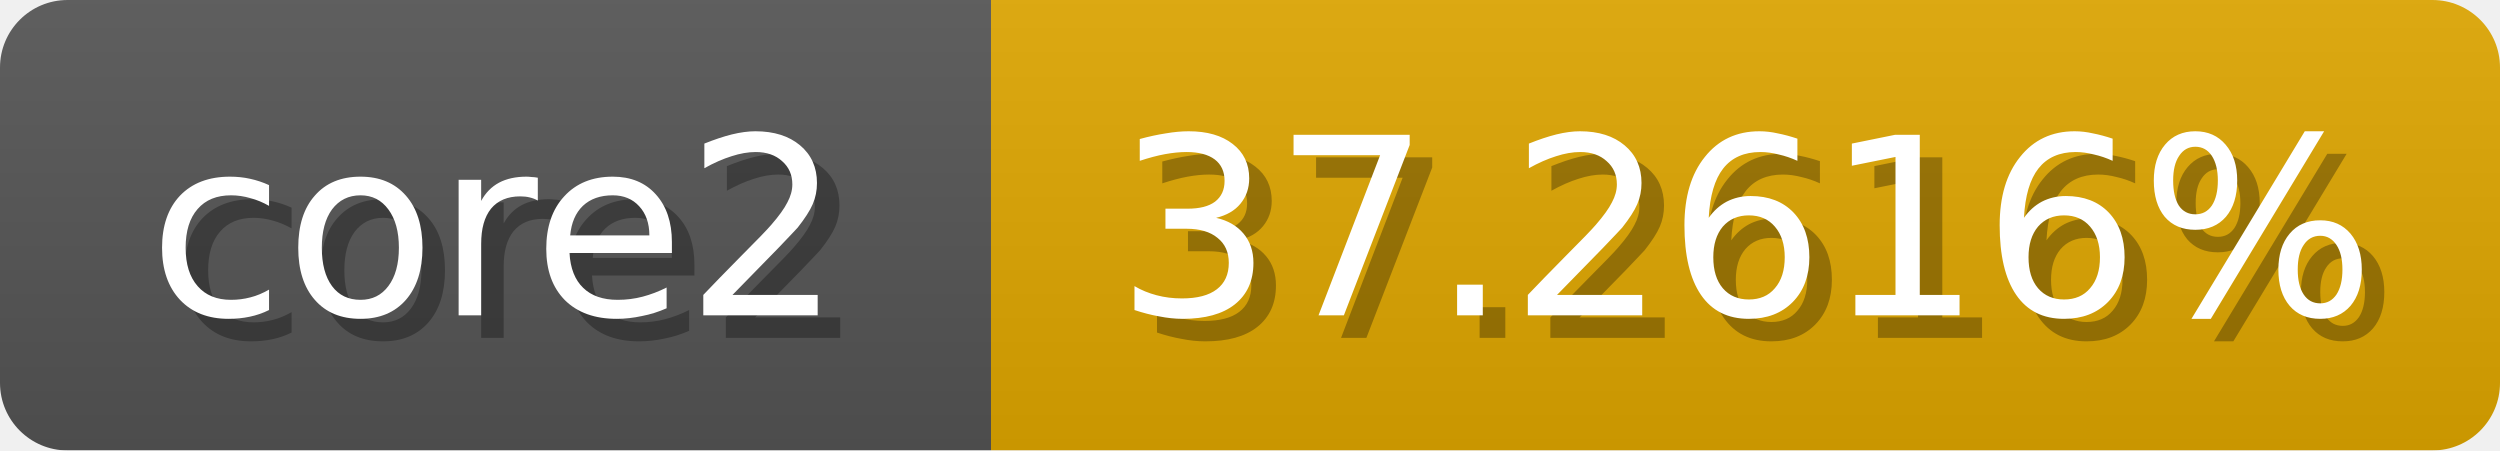
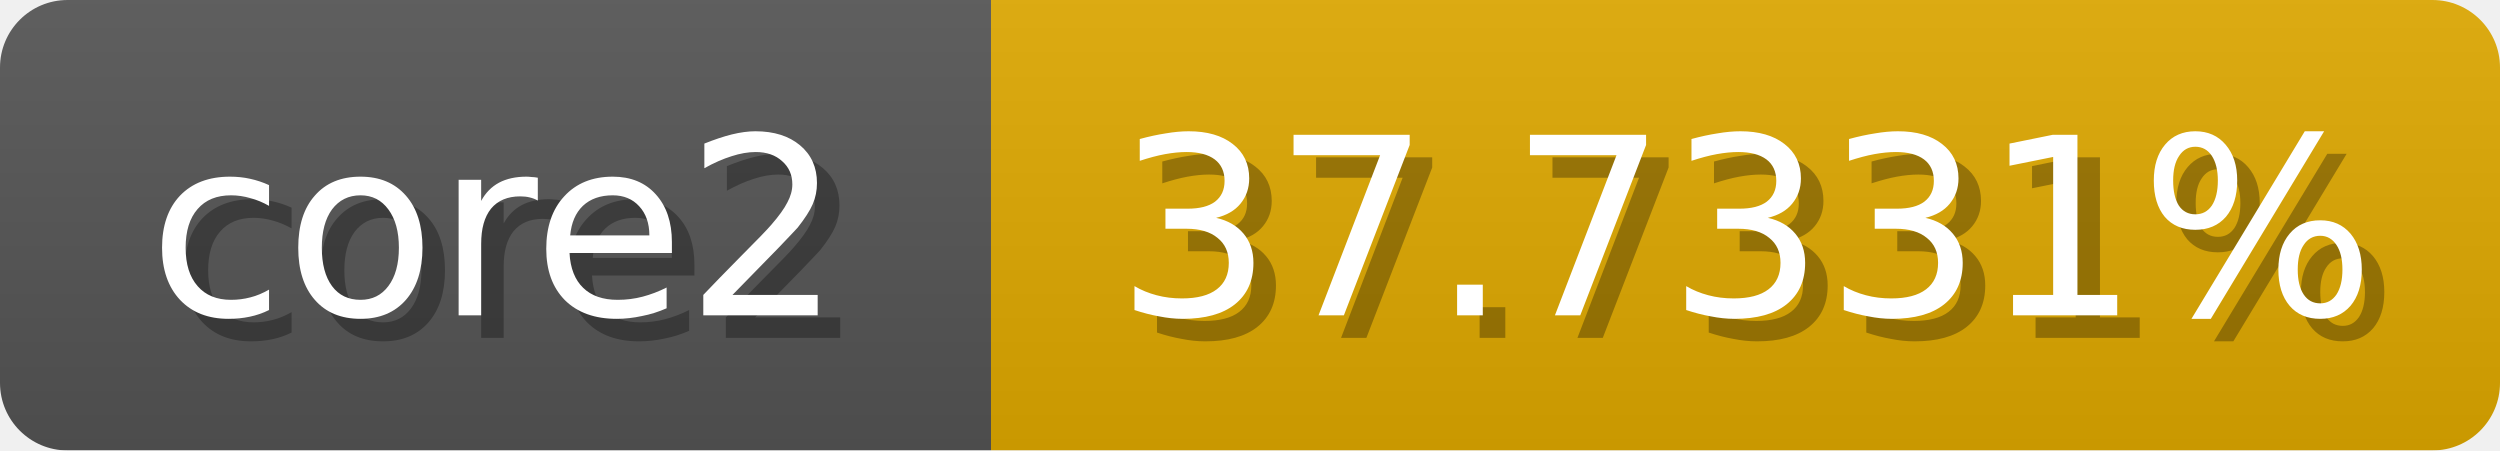
<svg xmlns="http://www.w3.org/2000/svg" width="111" height="20">
  <linearGradient id="b" x2="0" y2="100%">
    <stop offset="0" stop-color="#bbb" stop-opacity=".1" />
    <stop offset="1" stop-opacity=".1" />
  </linearGradient>
  <mask id="anybadge_1">
    <rect width="111" height="20" rx="3" fill="#fff" />
  </mask>
  <g mask="url(#anybadge_1)">
    <path fill="#555" d="M0 0h44v20H0z" />
-     <path fill="#e0a700" d="M44 0h67v20H44z" />
+     <path fill="#e0a900" d="M44 0h67v20H44z" />
    <path fill="url(#b)" d="M0 0h111v20H0z" />
  </g>
  <g fill="#fff" text-anchor="middle" font-family="DejaVu Sans,Verdana,Geneva,sans-serif" font-size="11">
    <text x="23.0" y="15" fill="#010101" fill-opacity=".3">core2</text>
    <text x="22.0" y="14">core2</text>
  </g>
  <g fill="#fff" text-anchor="middle" font-family="DejaVu Sans,Verdana,Geneva,sans-serif" font-size="11">
-     <text x="78.5" y="15" fill="#010101" fill-opacity=".3">37.2616%</text>
-     <text x="77.5" y="14">37.2616%</text>
+     <text x="78.5" y="15" fill="#010101" fill-opacity=".3">37.7331%</text>
+     <text x="77.5" y="14">37.7331%</text>
  </g>
</svg>
